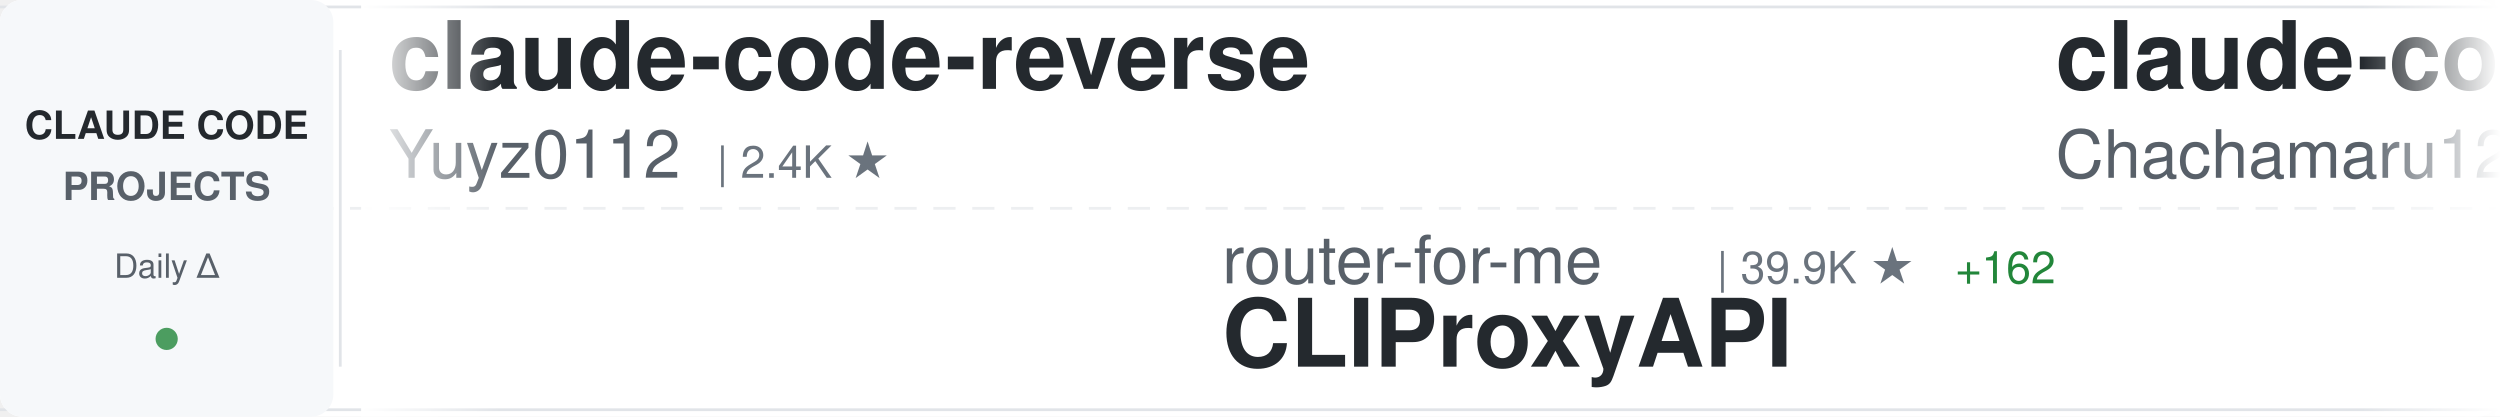
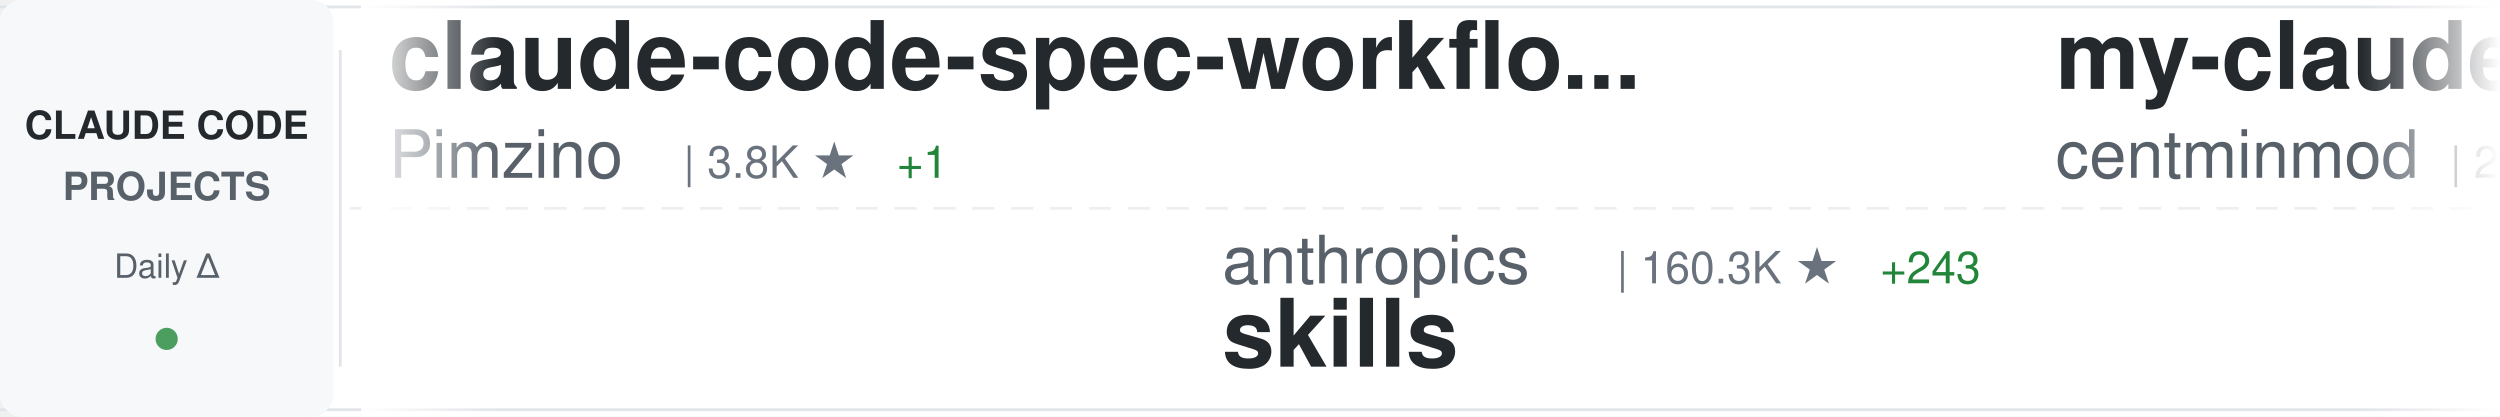
<svg xmlns="http://www.w3.org/2000/svg" width="900" height="150">
  <defs>
    <linearGradient id="awesomeLeftFade" x1="0%" y1="0%" x2="100%" y2="0%">
      <stop offset="0%" style="stop-color:#ffffff;stop-opacity:1" />
      <stop offset="100%" style="stop-color:#ffffff;stop-opacity:0" />
    </linearGradient>
    <linearGradient id="awesomeRightFade" x1="0%" y1="0%" x2="100%" y2="0%">
      <stop offset="0%" style="stop-color:#ffffff;stop-opacity:0" />
      <stop offset="100%" style="stop-color:#ffffff;stop-opacity:1" />
    </linearGradient>
  </defs>
  <rect width="900" height="150" fill="#ffffff" rx="8" />
  <rect x="0" y="2" width="900" height="1" fill="#e1e4e8" />
  <rect x="0" y="147" width="900" height="1" fill="#e1e4e8" />
  <line x1="0" y1="75" x2="900" y2="75" stroke="#e1e4e8" stroke-width="1" stroke-dasharray="8 6" opacity="0.6" />
  <rect x="0" y="0" width="120" height="150" fill="#f6f8fa" rx="8" />
  <text x="60" y="50" font-family="-apple-system, BlinkMacSystemFont, 'Segoe UI', Helvetica, Arial, sans-serif" font-size="14" font-weight="600" fill="#24292e" text-anchor="middle">CLAUDE CODE</text>
  <text x="60" y="72" font-family="-apple-system, BlinkMacSystemFont, 'Segoe UI', Helvetica, Arial, sans-serif" font-size="14" font-weight="600" fill="#586069" text-anchor="middle">PROJECTS</text>
  <text x="60" y="100" font-family="-apple-system, BlinkMacSystemFont, 'Segoe UI', Helvetica, Arial, sans-serif" font-size="12" font-weight="500" fill="#586069" text-anchor="middle">Daily Δ</text>
  <circle cx="60" cy="122" r="4" fill="#22863a" opacity="0.8" />
  <rect x="122" y="18" width="1" height="114" fill="#e1e4e8" />
  <clipPath id="awesomeTickerClip">
    <rect x="130" y="0" width="770" height="150" />
  </clipPath>
  <g clip-path="url(#awesomeTickerClip)">
    <g id="awesomeTickerItems">
      <animateTransform attributeName="transform" attributeType="XML" type="translate" from="0 0" to="-3000 0" dur="54s" repeatCount="indefinite" />
      <g transform="translate(0, 0)">
-         <text x="140" y="32" font-family="-apple-system, BlinkMacSystemFont, 'Segoe UI', Helvetica, Arial, sans-serif" font-size="34" font-weight="600" fill="#24292e">claude-code-reverse</text>
-         <text x="140" y="64" font-family="-apple-system, BlinkMacSystemFont, 'Segoe UI', Helvetica, Arial, sans-serif" font-size="24" font-weight="400" fill="#586069">Yuyz0112</text>
-         <text x="258" y="64" font-family="-apple-system, BlinkMacSystemFont, 'Segoe UI', Helvetica, Arial, sans-serif" font-size="16" font-weight="500" fill="#6a737d">| 2.4K ★</text>
+         <text x="140" y="32" font-family="-apple-system, BlinkMacSystemFont, 'Segoe UI', Helvetica, Arial, sans-serif" font-size="34" font-weight="600" fill="#24292e">claude-code-spec-workflo...</text>
+         <text x="140" y="64" font-family="-apple-system, BlinkMacSystemFont, 'Segoe UI', Helvetica, Arial, sans-serif" font-size="24" font-weight="400" fill="#586069">Pimzino</text>
+         <text x="246" y="64" font-family="-apple-system, BlinkMacSystemFont, 'Segoe UI', Helvetica, Arial, sans-serif" font-size="16" font-weight="500" fill="#6a737d">| 3.8K ★</text>
+         <text x="323" y="64" font-family="-apple-system, BlinkMacSystemFont, 'Segoe UI', Helvetica, Arial, sans-serif" font-size="16" font-weight="500" fill="#22863a"> +1</text>
      </g>
      <g transform="translate(300, 0)">
-         <text x="140" y="102" font-family="-apple-system, BlinkMacSystemFont, 'Segoe UI', Helvetica, Arial, sans-serif" font-size="24" font-weight="400" fill="#586069">router-for-me</text>
-         <text x="318" y="102" font-family="-apple-system, BlinkMacSystemFont, 'Segoe UI', Helvetica, Arial, sans-serif" font-size="16" font-weight="500" fill="#6a737d">| 39.9K ★</text>
-         <text x="404" y="102" font-family="-apple-system, BlinkMacSystemFont, 'Segoe UI', Helvetica, Arial, sans-serif" font-size="16" font-weight="500" fill="#22863a"> +162</text>
-         <text x="140" y="132" font-family="-apple-system, BlinkMacSystemFont, 'Segoe UI', Helvetica, Arial, sans-serif" font-size="34" font-weight="600" fill="#24292e">CLIProxyAPI</text>
+         <text x="140" y="102" font-family="-apple-system, BlinkMacSystemFont, 'Segoe UI', Helvetica, Arial, sans-serif" font-size="24" font-weight="400" fill="#586069">anthropics</text>
+         <text x="282" y="102" font-family="-apple-system, BlinkMacSystemFont, 'Segoe UI', Helvetica, Arial, sans-serif" font-size="16" font-weight="500" fill="#6a737d">| 160.3K ★</text>
+         <text x="377" y="102" font-family="-apple-system, BlinkMacSystemFont, 'Segoe UI', Helvetica, Arial, sans-serif" font-size="16" font-weight="500" fill="#22863a"> +243</text>
+         <text x="140" y="132" font-family="-apple-system, BlinkMacSystemFont, 'Segoe UI', Helvetica, Arial, sans-serif" font-size="34" font-weight="600" fill="#24292e">skills</text>
      </g>
      <g transform="translate(600, 0)">
-         <text x="140" y="32" font-family="-apple-system, BlinkMacSystemFont, 'Segoe UI', Helvetica, Arial, sans-serif" font-size="34" font-weight="600" fill="#24292e">claude-code-harness</text>
-         <text x="140" y="64" font-family="-apple-system, BlinkMacSystemFont, 'Segoe UI', Helvetica, Arial, sans-serif" font-size="24" font-weight="400" fill="#586069">Chachamaru127</text>
-         <text x="318" y="64" font-family="-apple-system, BlinkMacSystemFont, 'Segoe UI', Helvetica, Arial, sans-serif" font-size="16" font-weight="500" fill="#6a737d">| 3.0K ★</text>
-         <text x="395" y="64" font-family="-apple-system, BlinkMacSystemFont, 'Segoe UI', Helvetica, Arial, sans-serif" font-size="16" font-weight="500" fill="#22863a"> +1</text>
+         <text x="140" y="32" font-family="-apple-system, BlinkMacSystemFont, 'Segoe UI', Helvetica, Arial, sans-serif" font-size="34" font-weight="600" fill="#24292e">my-claude-code-setup</text>
+         <text x="140" y="64" font-family="-apple-system, BlinkMacSystemFont, 'Segoe UI', Helvetica, Arial, sans-serif" font-size="24" font-weight="400" fill="#586069">centminmod</text>
+         <text x="282" y="64" font-family="-apple-system, BlinkMacSystemFont, 'Segoe UI', Helvetica, Arial, sans-serif" font-size="16" font-weight="500" fill="#6a737d">| 2.5K ★</text>
+         <text x="359" y="64" font-family="-apple-system, BlinkMacSystemFont, 'Segoe UI', Helvetica, Arial, sans-serif" font-size="16" font-weight="500" fill="#22863a"> +4</text>
      </g>
      <g transform="translate(900, 0)">
-         <text x="140" y="102" font-family="-apple-system, BlinkMacSystemFont, 'Segoe UI', Helvetica, Arial, sans-serif" font-size="24" font-weight="400" fill="#586069">disler</text>
-         <text x="234" y="102" font-family="-apple-system, BlinkMacSystemFont, 'Segoe UI', Helvetica, Arial, sans-serif" font-size="16" font-weight="500" fill="#6a737d">| 3.8K ★</text>
-         <text x="311" y="102" font-family="-apple-system, BlinkMacSystemFont, 'Segoe UI', Helvetica, Arial, sans-serif" font-size="16" font-weight="500" fill="#22863a"> +2</text>
-         <text x="140" y="132" font-family="-apple-system, BlinkMacSystemFont, 'Segoe UI', Helvetica, Arial, sans-serif" font-size="34" font-weight="600" fill="#24292e">claude-code-hooks-master...</text>
+         <text x="140" y="102" font-family="-apple-system, BlinkMacSystemFont, 'Segoe UI', Helvetica, Arial, sans-serif" font-size="24" font-weight="400" fill="#586069">OneRedOak</text>
+         <text x="270" y="102" font-family="-apple-system, BlinkMacSystemFont, 'Segoe UI', Helvetica, Arial, sans-serif" font-size="16" font-weight="500" fill="#6a737d">| 3.9K ★</text>
+         <text x="347" y="102" font-family="-apple-system, BlinkMacSystemFont, 'Segoe UI', Helvetica, Arial, sans-serif" font-size="16" font-weight="500" fill="#22863a"> +1</text>
+         <text x="140" y="132" font-family="-apple-system, BlinkMacSystemFont, 'Segoe UI', Helvetica, Arial, sans-serif" font-size="34" font-weight="600" fill="#24292e">claude-code-workflows</text>
      </g>
      <g transform="translate(1200, 0)">
-         <text x="140" y="32" font-family="-apple-system, BlinkMacSystemFont, 'Segoe UI', Helvetica, Arial, sans-serif" font-size="34" font-weight="600" fill="#24292e">awesome-claude-code-tool...</text>
-         <text x="140" y="64" font-family="-apple-system, BlinkMacSystemFont, 'Segoe UI', Helvetica, Arial, sans-serif" font-size="24" font-weight="400" fill="#586069">rohitg00</text>
-         <text x="258" y="64" font-family="-apple-system, BlinkMacSystemFont, 'Segoe UI', Helvetica, Arial, sans-serif" font-size="16" font-weight="500" fill="#6a737d">| 2.3K ★</text>
-         <text x="335" y="64" font-family="-apple-system, BlinkMacSystemFont, 'Segoe UI', Helvetica, Arial, sans-serif" font-size="16" font-weight="500" fill="#22863a"> +7</text>
+         <text x="140" y="32" font-family="-apple-system, BlinkMacSystemFont, 'Segoe UI', Helvetica, Arial, sans-serif" font-size="34" font-weight="600" fill="#24292e">Auto-claude-code-researc...</text>
+         <text x="140" y="64" font-family="-apple-system, BlinkMacSystemFont, 'Segoe UI', Helvetica, Arial, sans-serif" font-size="24" font-weight="400" fill="#586069">wanshuiyin</text>
+         <text x="282" y="64" font-family="-apple-system, BlinkMacSystemFont, 'Segoe UI', Helvetica, Arial, sans-serif" font-size="16" font-weight="500" fill="#6a737d">| 13.3K ★</text>
+         <text x="368" y="64" font-family="-apple-system, BlinkMacSystemFont, 'Segoe UI', Helvetica, Arial, sans-serif" font-size="16" font-weight="500" fill="#22863a"> +43</text>
      </g>
      <g transform="translate(1500, 0)">
-         <text x="140" y="102" font-family="-apple-system, BlinkMacSystemFont, 'Segoe UI', Helvetica, Arial, sans-serif" font-size="24" font-weight="400" fill="#586069">shanraisshan</text>
-         <text x="306" y="102" font-family="-apple-system, BlinkMacSystemFont, 'Segoe UI', Helvetica, Arial, sans-serif" font-size="16" font-weight="500" fill="#6a737d">| 62.4K ★</text>
-         <text x="392" y="102" font-family="-apple-system, BlinkMacSystemFont, 'Segoe UI', Helvetica, Arial, sans-serif" font-size="16" font-weight="500" fill="#22863a"> +50</text>
-         <text x="140" y="132" font-family="-apple-system, BlinkMacSystemFont, 'Segoe UI', Helvetica, Arial, sans-serif" font-size="34" font-weight="600" fill="#24292e">claude-code-best-practic...</text>
+         <text x="140" y="102" font-family="-apple-system, BlinkMacSystemFont, 'Segoe UI', Helvetica, Arial, sans-serif" font-size="24" font-weight="400" fill="#586069">affaan-m</text>
+         <text x="258" y="102" font-family="-apple-system, BlinkMacSystemFont, 'Segoe UI', Helvetica, Arial, sans-serif" font-size="16" font-weight="500" fill="#6a737d">| 228.6K ★</text>
+         <text x="353" y="102" font-family="-apple-system, BlinkMacSystemFont, 'Segoe UI', Helvetica, Arial, sans-serif" font-size="16" font-weight="500" fill="#22863a"> +358</text>
+         <text x="140" y="132" font-family="-apple-system, BlinkMacSystemFont, 'Segoe UI', Helvetica, Arial, sans-serif" font-size="34" font-weight="600" fill="#24292e">ECC</text>
      </g>
      <g transform="translate(1800, 0)">
-         <text x="140" y="32" font-family="-apple-system, BlinkMacSystemFont, 'Segoe UI', Helvetica, Arial, sans-serif" font-size="34" font-weight="600" fill="#24292e">claude-code-security-rev...</text>
-         <text x="140" y="64" font-family="-apple-system, BlinkMacSystemFont, 'Segoe UI', Helvetica, Arial, sans-serif" font-size="24" font-weight="400" fill="#586069">anthropics</text>
-         <text x="282" y="64" font-family="-apple-system, BlinkMacSystemFont, 'Segoe UI', Helvetica, Arial, sans-serif" font-size="16" font-weight="500" fill="#6a737d">| 5.5K ★</text>
-         <text x="359" y="64" font-family="-apple-system, BlinkMacSystemFont, 'Segoe UI', Helvetica, Arial, sans-serif" font-size="16" font-weight="500" fill="#22863a"> +5</text>
+         <text x="140" y="32" font-family="-apple-system, BlinkMacSystemFont, 'Segoe UI', Helvetica, Arial, sans-serif" font-size="34" font-weight="600" fill="#24292e">claude_code_src</text>
+         <text x="140" y="64" font-family="-apple-system, BlinkMacSystemFont, 'Segoe UI', Helvetica, Arial, sans-serif" font-size="24" font-weight="400" fill="#586069">ponponon</text>
+         <text x="258" y="64" font-family="-apple-system, BlinkMacSystemFont, 'Segoe UI', Helvetica, Arial, sans-serif" font-size="16" font-weight="500" fill="#6a737d">| 2.3K ★</text>
+         <text x="335" y="64" font-family="-apple-system, BlinkMacSystemFont, 'Segoe UI', Helvetica, Arial, sans-serif" font-size="16" font-weight="500" fill="#22863a"> +1</text>
      </g>
      <g transform="translate(2100, 0)">
-         <text x="140" y="102" font-family="-apple-system, BlinkMacSystemFont, 'Segoe UI', Helvetica, Arial, sans-serif" font-size="24" font-weight="400" fill="#586069">AprilNEA</text>
-         <text x="258" y="102" font-family="-apple-system, BlinkMacSystemFont, 'Segoe UI', Helvetica, Arial, sans-serif" font-size="16" font-weight="500" fill="#6a737d">| 391 ★</text>
-         <text x="326" y="102" font-family="-apple-system, BlinkMacSystemFont, 'Segoe UI', Helvetica, Arial, sans-serif" font-size="16" font-weight="500" fill="#22863a"> +1</text>
-         <text x="140" y="132" font-family="-apple-system, BlinkMacSystemFont, 'Segoe UI', Helvetica, Arial, sans-serif" font-size="34" font-weight="600" fill="#24292e">claude-code-source</text>
+         <text x="140" y="102" font-family="-apple-system, BlinkMacSystemFont, 'Segoe UI', Helvetica, Arial, sans-serif" font-size="24" font-weight="400" fill="#586069">LING71671</text>
+         <text x="270" y="102" font-family="-apple-system, BlinkMacSystemFont, 'Segoe UI', Helvetica, Arial, sans-serif" font-size="16" font-weight="500" fill="#6a737d">| 913 ★</text>
+         <text x="140" y="132" font-family="-apple-system, BlinkMacSystemFont, 'Segoe UI', Helvetica, Arial, sans-serif" font-size="34" font-weight="600" fill="#24292e">Open-ClaudeCode</text>
      </g>
      <g transform="translate(2400, 0)">
-         <text x="140" y="32" font-family="-apple-system, BlinkMacSystemFont, 'Segoe UI', Helvetica, Arial, sans-serif" font-size="34" font-weight="600" fill="#24292e">claude-howto</text>
-         <text x="140" y="64" font-family="-apple-system, BlinkMacSystemFont, 'Segoe UI', Helvetica, Arial, sans-serif" font-size="24" font-weight="400" fill="#586069">luongnv89</text>
-         <text x="270" y="64" font-family="-apple-system, BlinkMacSystemFont, 'Segoe UI', Helvetica, Arial, sans-serif" font-size="16" font-weight="500" fill="#6a737d">| 39.7K ★</text>
-         <text x="356" y="64" font-family="-apple-system, BlinkMacSystemFont, 'Segoe UI', Helvetica, Arial, sans-serif" font-size="16" font-weight="500" fill="#22863a"> +49</text>
+         <text x="140" y="32" font-family="-apple-system, BlinkMacSystemFont, 'Segoe UI', Helvetica, Arial, sans-serif" font-size="34" font-weight="600" fill="#24292e">Claude-code</text>
+         <text x="140" y="64" font-family="-apple-system, BlinkMacSystemFont, 'Segoe UI', Helvetica, Arial, sans-serif" font-size="24" font-weight="400" fill="#586069">fazxes</text>
+         <text x="234" y="64" font-family="-apple-system, BlinkMacSystemFont, 'Segoe UI', Helvetica, Arial, sans-serif" font-size="16" font-weight="500" fill="#6a737d">| 225 ★</text>
      </g>
      <g transform="translate(2700, 0)">
-         <text x="140" y="102" font-family="-apple-system, BlinkMacSystemFont, 'Segoe UI', Helvetica, Arial, sans-serif" font-size="24" font-weight="400" fill="#586069">darcyegb</text>
-         <text x="258" y="102" font-family="-apple-system, BlinkMacSystemFont, 'Segoe UI', Helvetica, Arial, sans-serif" font-size="16" font-weight="500" fill="#6a737d">| 745 ★</text>
-         <text x="326" y="102" font-family="-apple-system, BlinkMacSystemFont, 'Segoe UI', Helvetica, Arial, sans-serif" font-size="16" font-weight="500" fill="#22863a"> +1</text>
-         <text x="140" y="132" font-family="-apple-system, BlinkMacSystemFont, 'Segoe UI', Helvetica, Arial, sans-serif" font-size="34" font-weight="600" fill="#24292e">ClaudeCodeAgents</text>
+         <text x="140" y="102" font-family="-apple-system, BlinkMacSystemFont, 'Segoe UI', Helvetica, Arial, sans-serif" font-size="24" font-weight="400" fill="#586069">Chachamaru127</text>
+         <text x="318" y="102" font-family="-apple-system, BlinkMacSystemFont, 'Segoe UI', Helvetica, Arial, sans-serif" font-size="16" font-weight="500" fill="#6a737d">| 3.0K ★</text>
+         <text x="395" y="102" font-family="-apple-system, BlinkMacSystemFont, 'Segoe UI', Helvetica, Arial, sans-serif" font-size="16" font-weight="500" fill="#22863a"> +2</text>
+         <text x="140" y="132" font-family="-apple-system, BlinkMacSystemFont, 'Segoe UI', Helvetica, Arial, sans-serif" font-size="34" font-weight="600" fill="#24292e">claude-code-harness</text>
      </g>
      <g transform="translate(3000, 0)">
-         <text x="140" y="32" font-family="-apple-system, BlinkMacSystemFont, 'Segoe UI', Helvetica, Arial, sans-serif" font-size="34" font-weight="600" fill="#24292e">claude-code-reverse</text>
-         <text x="140" y="64" font-family="-apple-system, BlinkMacSystemFont, 'Segoe UI', Helvetica, Arial, sans-serif" font-size="24" font-weight="400" fill="#586069">Yuyz0112</text>
-         <text x="258" y="64" font-family="-apple-system, BlinkMacSystemFont, 'Segoe UI', Helvetica, Arial, sans-serif" font-size="16" font-weight="500" fill="#6a737d">| 2.4K ★</text>
+         <text x="140" y="32" font-family="-apple-system, BlinkMacSystemFont, 'Segoe UI', Helvetica, Arial, sans-serif" font-size="34" font-weight="600" fill="#24292e">claude-code-spec-workflo...</text>
+         <text x="140" y="64" font-family="-apple-system, BlinkMacSystemFont, 'Segoe UI', Helvetica, Arial, sans-serif" font-size="24" font-weight="400" fill="#586069">Pimzino</text>
+         <text x="246" y="64" font-family="-apple-system, BlinkMacSystemFont, 'Segoe UI', Helvetica, Arial, sans-serif" font-size="16" font-weight="500" fill="#6a737d">| 3.8K ★</text>
+         <text x="323" y="64" font-family="-apple-system, BlinkMacSystemFont, 'Segoe UI', Helvetica, Arial, sans-serif" font-size="16" font-weight="500" fill="#22863a"> +1</text>
      </g>
      <g transform="translate(3300, 0)">
-         <text x="140" y="102" font-family="-apple-system, BlinkMacSystemFont, 'Segoe UI', Helvetica, Arial, sans-serif" font-size="24" font-weight="400" fill="#586069">router-for-me</text>
-         <text x="318" y="102" font-family="-apple-system, BlinkMacSystemFont, 'Segoe UI', Helvetica, Arial, sans-serif" font-size="16" font-weight="500" fill="#6a737d">| 39.9K ★</text>
-         <text x="404" y="102" font-family="-apple-system, BlinkMacSystemFont, 'Segoe UI', Helvetica, Arial, sans-serif" font-size="16" font-weight="500" fill="#22863a"> +162</text>
-         <text x="140" y="132" font-family="-apple-system, BlinkMacSystemFont, 'Segoe UI', Helvetica, Arial, sans-serif" font-size="34" font-weight="600" fill="#24292e">CLIProxyAPI</text>
+         <text x="140" y="102" font-family="-apple-system, BlinkMacSystemFont, 'Segoe UI', Helvetica, Arial, sans-serif" font-size="24" font-weight="400" fill="#586069">anthropics</text>
+         <text x="282" y="102" font-family="-apple-system, BlinkMacSystemFont, 'Segoe UI', Helvetica, Arial, sans-serif" font-size="16" font-weight="500" fill="#6a737d">| 160.3K ★</text>
+         <text x="377" y="102" font-family="-apple-system, BlinkMacSystemFont, 'Segoe UI', Helvetica, Arial, sans-serif" font-size="16" font-weight="500" fill="#22863a"> +243</text>
+         <text x="140" y="132" font-family="-apple-system, BlinkMacSystemFont, 'Segoe UI', Helvetica, Arial, sans-serif" font-size="34" font-weight="600" fill="#24292e">skills</text>
      </g>
      <g transform="translate(3600, 0)">
-         <text x="140" y="32" font-family="-apple-system, BlinkMacSystemFont, 'Segoe UI', Helvetica, Arial, sans-serif" font-size="34" font-weight="600" fill="#24292e">claude-code-harness</text>
-         <text x="140" y="64" font-family="-apple-system, BlinkMacSystemFont, 'Segoe UI', Helvetica, Arial, sans-serif" font-size="24" font-weight="400" fill="#586069">Chachamaru127</text>
-         <text x="318" y="64" font-family="-apple-system, BlinkMacSystemFont, 'Segoe UI', Helvetica, Arial, sans-serif" font-size="16" font-weight="500" fill="#6a737d">| 3.0K ★</text>
-         <text x="395" y="64" font-family="-apple-system, BlinkMacSystemFont, 'Segoe UI', Helvetica, Arial, sans-serif" font-size="16" font-weight="500" fill="#22863a"> +1</text>
+         <text x="140" y="32" font-family="-apple-system, BlinkMacSystemFont, 'Segoe UI', Helvetica, Arial, sans-serif" font-size="34" font-weight="600" fill="#24292e">my-claude-code-setup</text>
+         <text x="140" y="64" font-family="-apple-system, BlinkMacSystemFont, 'Segoe UI', Helvetica, Arial, sans-serif" font-size="24" font-weight="400" fill="#586069">centminmod</text>
+         <text x="282" y="64" font-family="-apple-system, BlinkMacSystemFont, 'Segoe UI', Helvetica, Arial, sans-serif" font-size="16" font-weight="500" fill="#6a737d">| 2.5K ★</text>
+         <text x="359" y="64" font-family="-apple-system, BlinkMacSystemFont, 'Segoe UI', Helvetica, Arial, sans-serif" font-size="16" font-weight="500" fill="#22863a"> +4</text>
      </g>
      <g transform="translate(3900, 0)">
-         <text x="140" y="102" font-family="-apple-system, BlinkMacSystemFont, 'Segoe UI', Helvetica, Arial, sans-serif" font-size="24" font-weight="400" fill="#586069">disler</text>
-         <text x="234" y="102" font-family="-apple-system, BlinkMacSystemFont, 'Segoe UI', Helvetica, Arial, sans-serif" font-size="16" font-weight="500" fill="#6a737d">| 3.8K ★</text>
-         <text x="311" y="102" font-family="-apple-system, BlinkMacSystemFont, 'Segoe UI', Helvetica, Arial, sans-serif" font-size="16" font-weight="500" fill="#22863a"> +2</text>
-         <text x="140" y="132" font-family="-apple-system, BlinkMacSystemFont, 'Segoe UI', Helvetica, Arial, sans-serif" font-size="34" font-weight="600" fill="#24292e">claude-code-hooks-master...</text>
+         <text x="140" y="102" font-family="-apple-system, BlinkMacSystemFont, 'Segoe UI', Helvetica, Arial, sans-serif" font-size="24" font-weight="400" fill="#586069">OneRedOak</text>
+         <text x="270" y="102" font-family="-apple-system, BlinkMacSystemFont, 'Segoe UI', Helvetica, Arial, sans-serif" font-size="16" font-weight="500" fill="#6a737d">| 3.9K ★</text>
+         <text x="347" y="102" font-family="-apple-system, BlinkMacSystemFont, 'Segoe UI', Helvetica, Arial, sans-serif" font-size="16" font-weight="500" fill="#22863a"> +1</text>
+         <text x="140" y="132" font-family="-apple-system, BlinkMacSystemFont, 'Segoe UI', Helvetica, Arial, sans-serif" font-size="34" font-weight="600" fill="#24292e">claude-code-workflows</text>
      </g>
    </g>
  </g>
  <rect x="130" y="0" width="50" height="150" fill="url(#awesomeLeftFade)" />
  <rect x="850" y="0" width="50" height="150" fill="url(#awesomeRightFade)" />
</svg>
